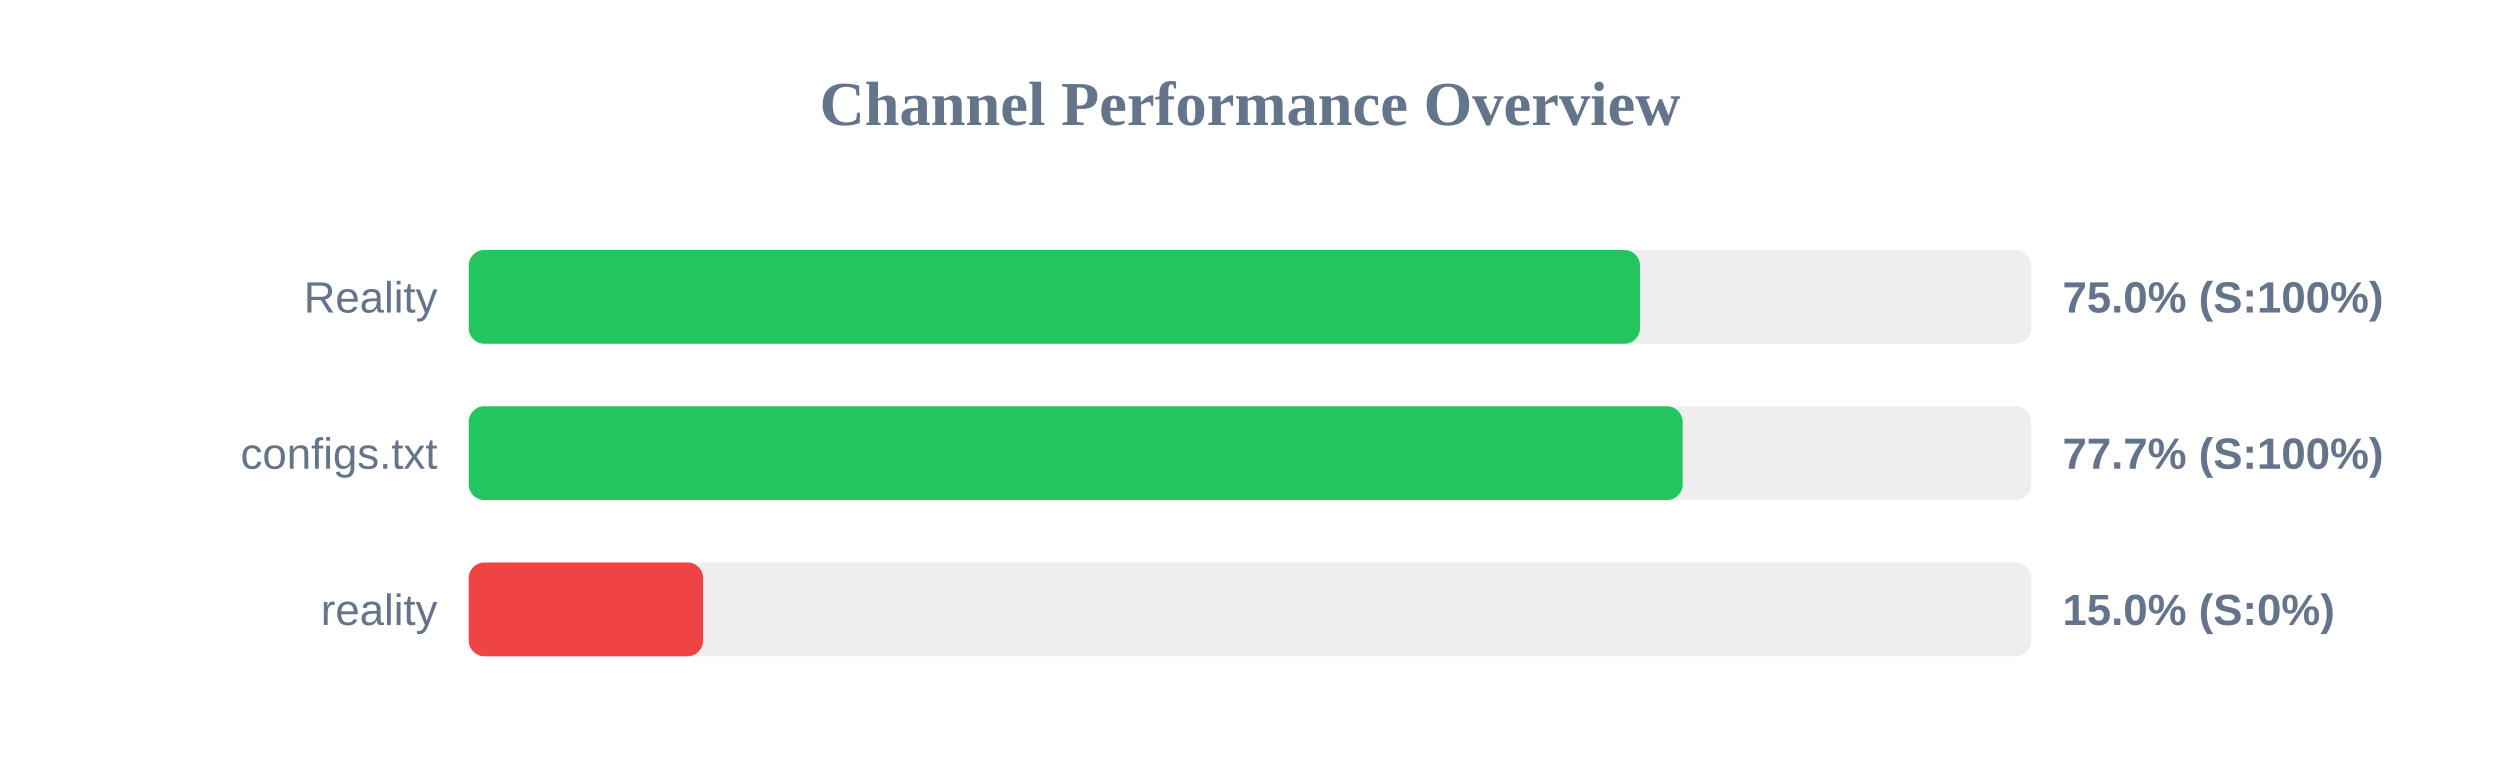
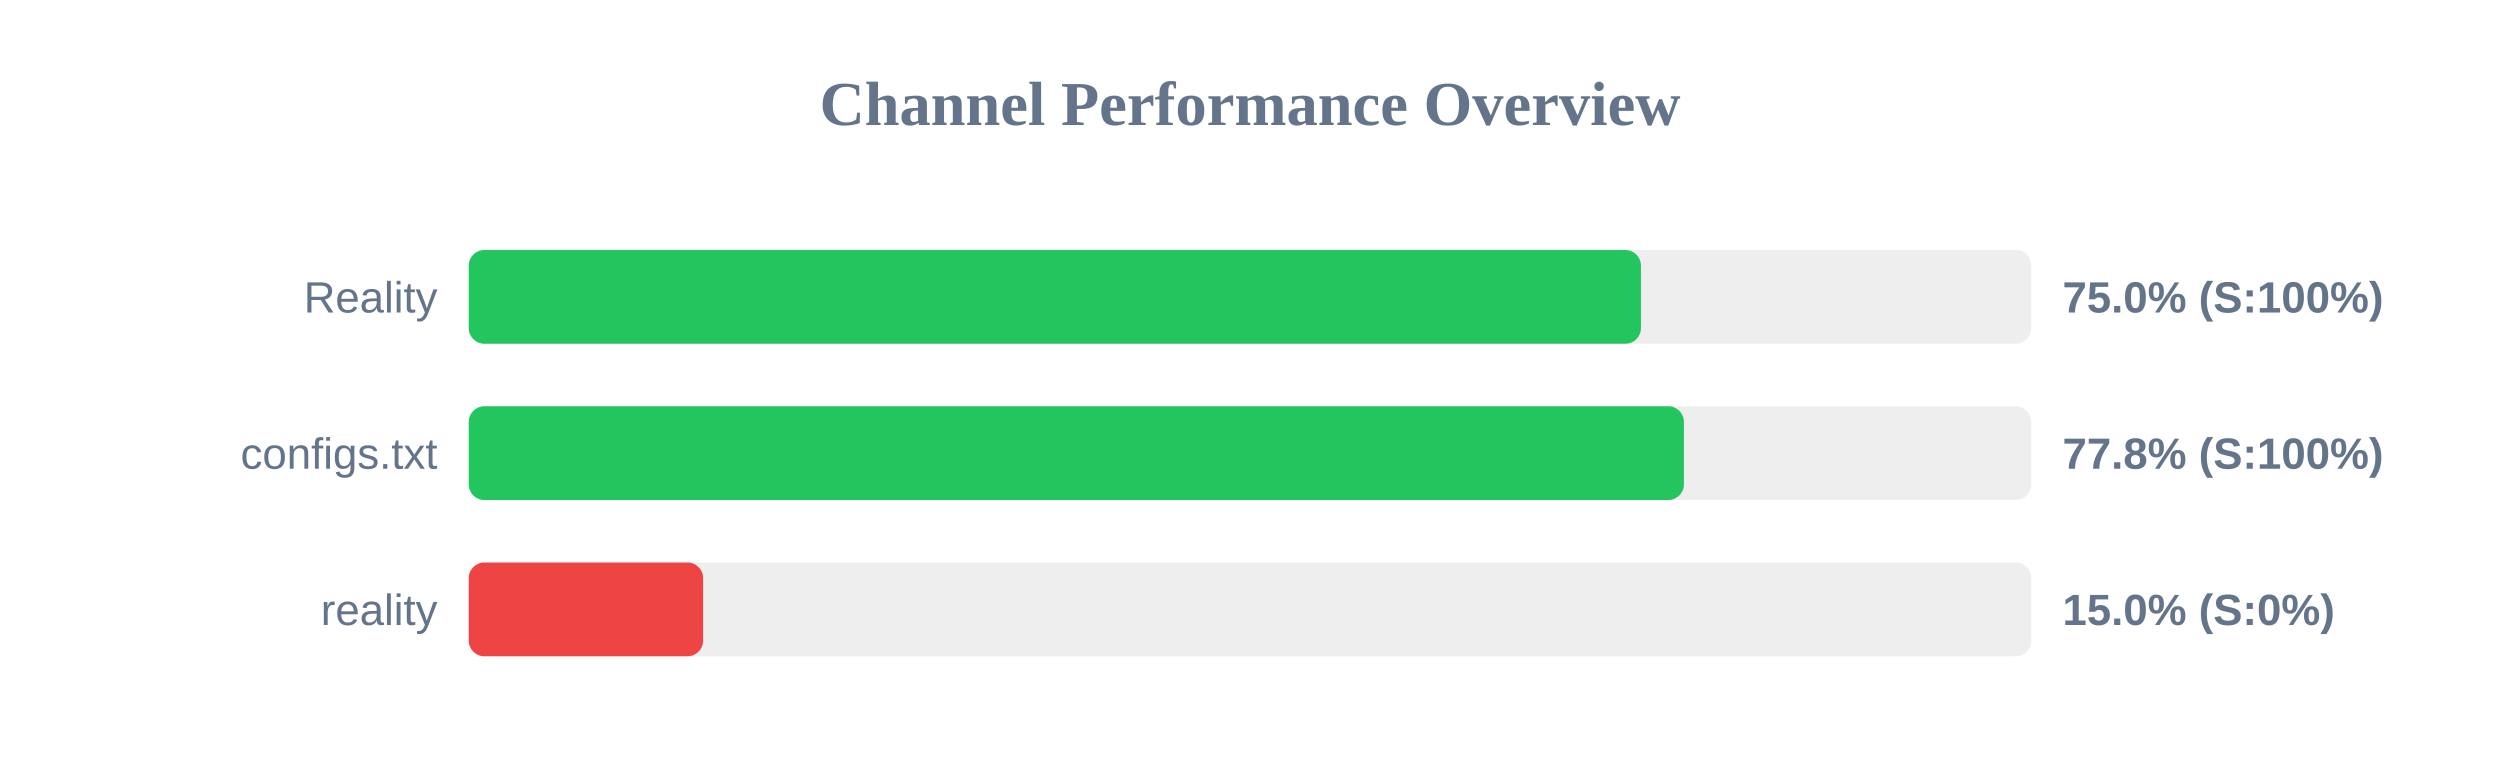
<svg xmlns="http://www.w3.org/2000/svg" width="800" height="250" version="1.1">
  <style>
        .row { font: 14px Arial; fill: #64748b; }
        .score { font: bold 14px Arial; fill: #64748b; }
    </style>
  <text x="400" y="40" text-anchor="middle" font-size="20px" font-weight="bold" fill="#64748b">Channel Performance Overview</text>
  <rect x="150" y="80" width="500" height="30" fill="#eee" rx="5" />
-   <rect x="150" y="80" width="374.8" height="30" fill="#22c55e" rx="5" />
+   <rect x="150" y="80" width="375.1" height="30" fill="#22c55e" rx="5" />
  <text x="140" y="100" text-anchor="end" class="row">Reality</text>
  <text x="660" y="100" text-anchor="start" class="score">75.0% (S:100%)</text>
  <rect x="150" y="130" width="500" height="30" fill="#eee" rx="5" />
-   <rect x="150" y="130" width="388.45" height="30" fill="#22c55e" rx="5" />
+   <rect x="150" y="130" width="388.85" height="30" fill="#22c55e" rx="5" />
  <text x="140" y="150" text-anchor="end" class="row">configs.txt</text>
-   <text x="660" y="150" text-anchor="start" class="score">77.7% (S:100%)</text>
+   <text x="660" y="150" text-anchor="start" class="score">77.8% (S:100%)</text>
  <rect x="150" y="180" width="500" height="30" fill="#eee" rx="5" />
  <rect x="150" y="180" width="75.0" height="30" fill="#ef4444" rx="5" />
  <text x="140" y="200" text-anchor="end" class="row">reality</text>
  <text x="660" y="200" text-anchor="start" class="score">15.0% (S:0%)</text>
</svg>
